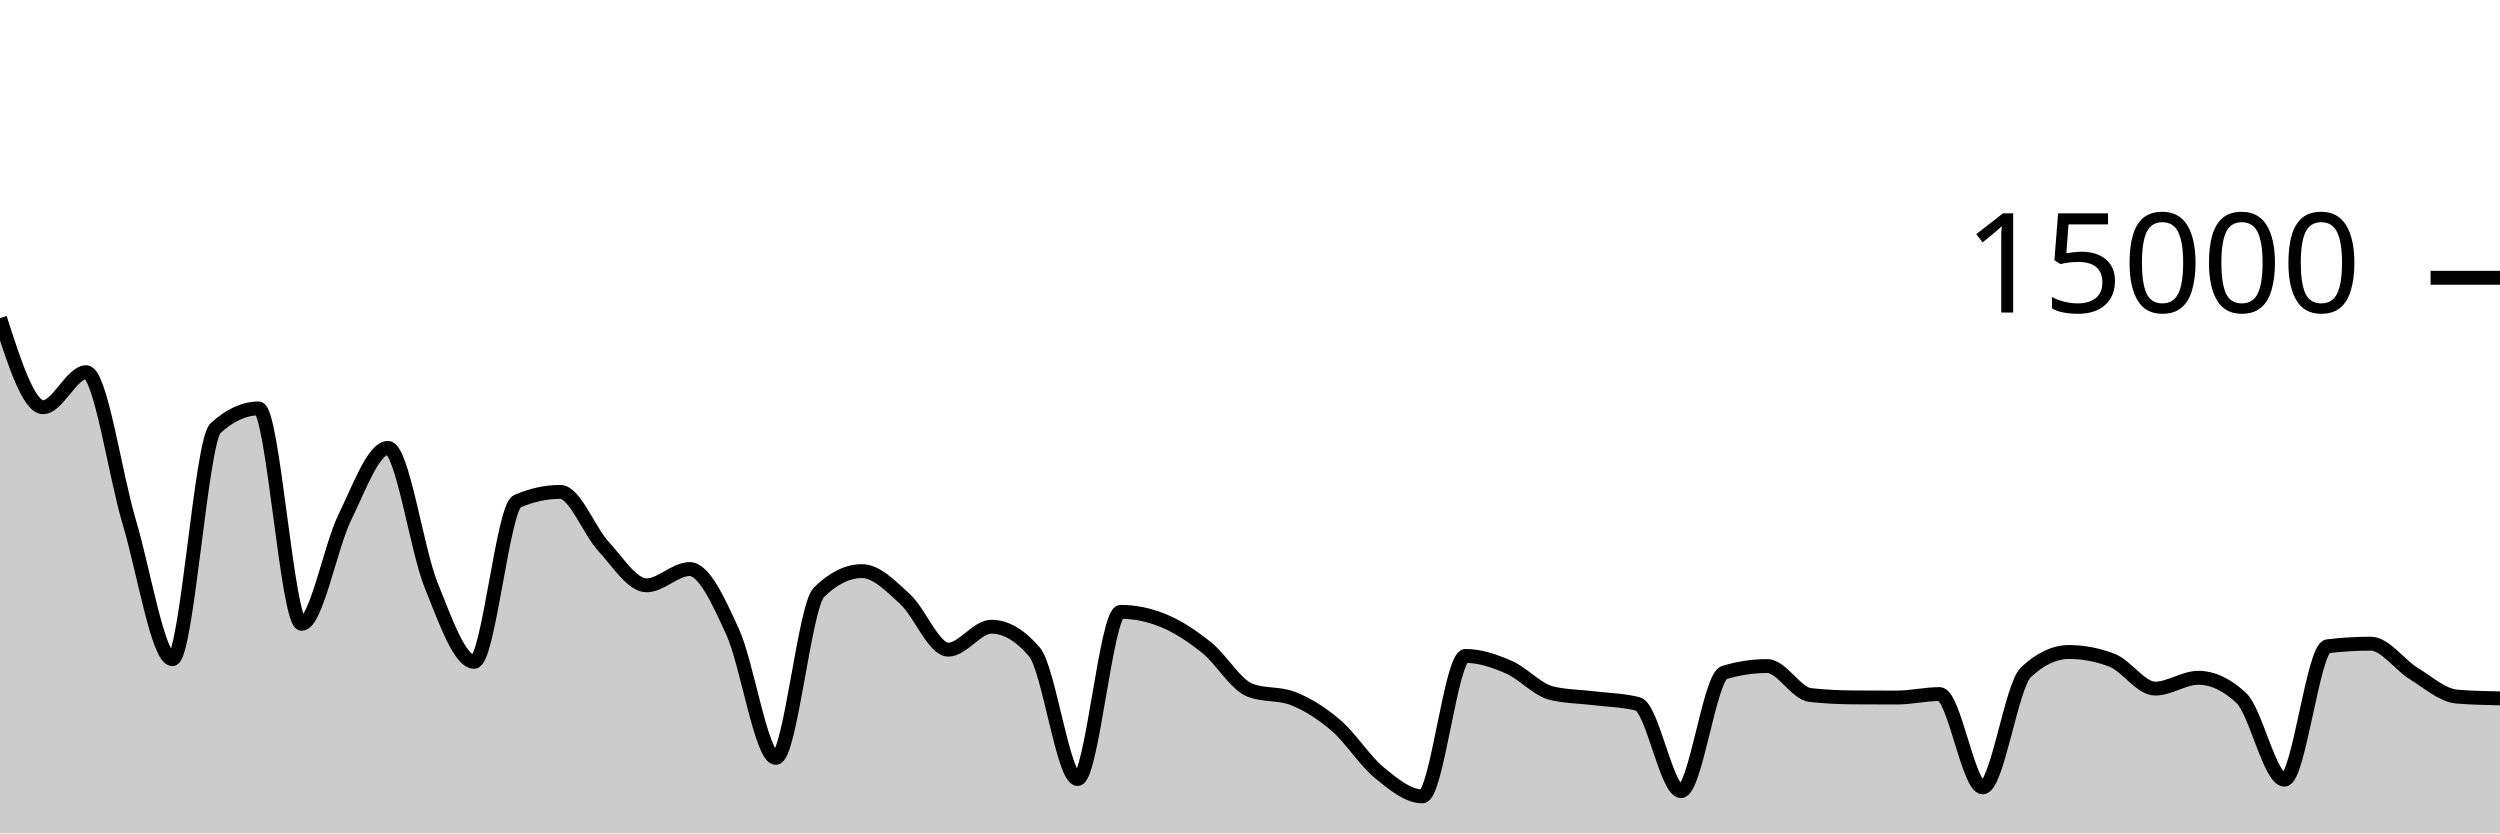
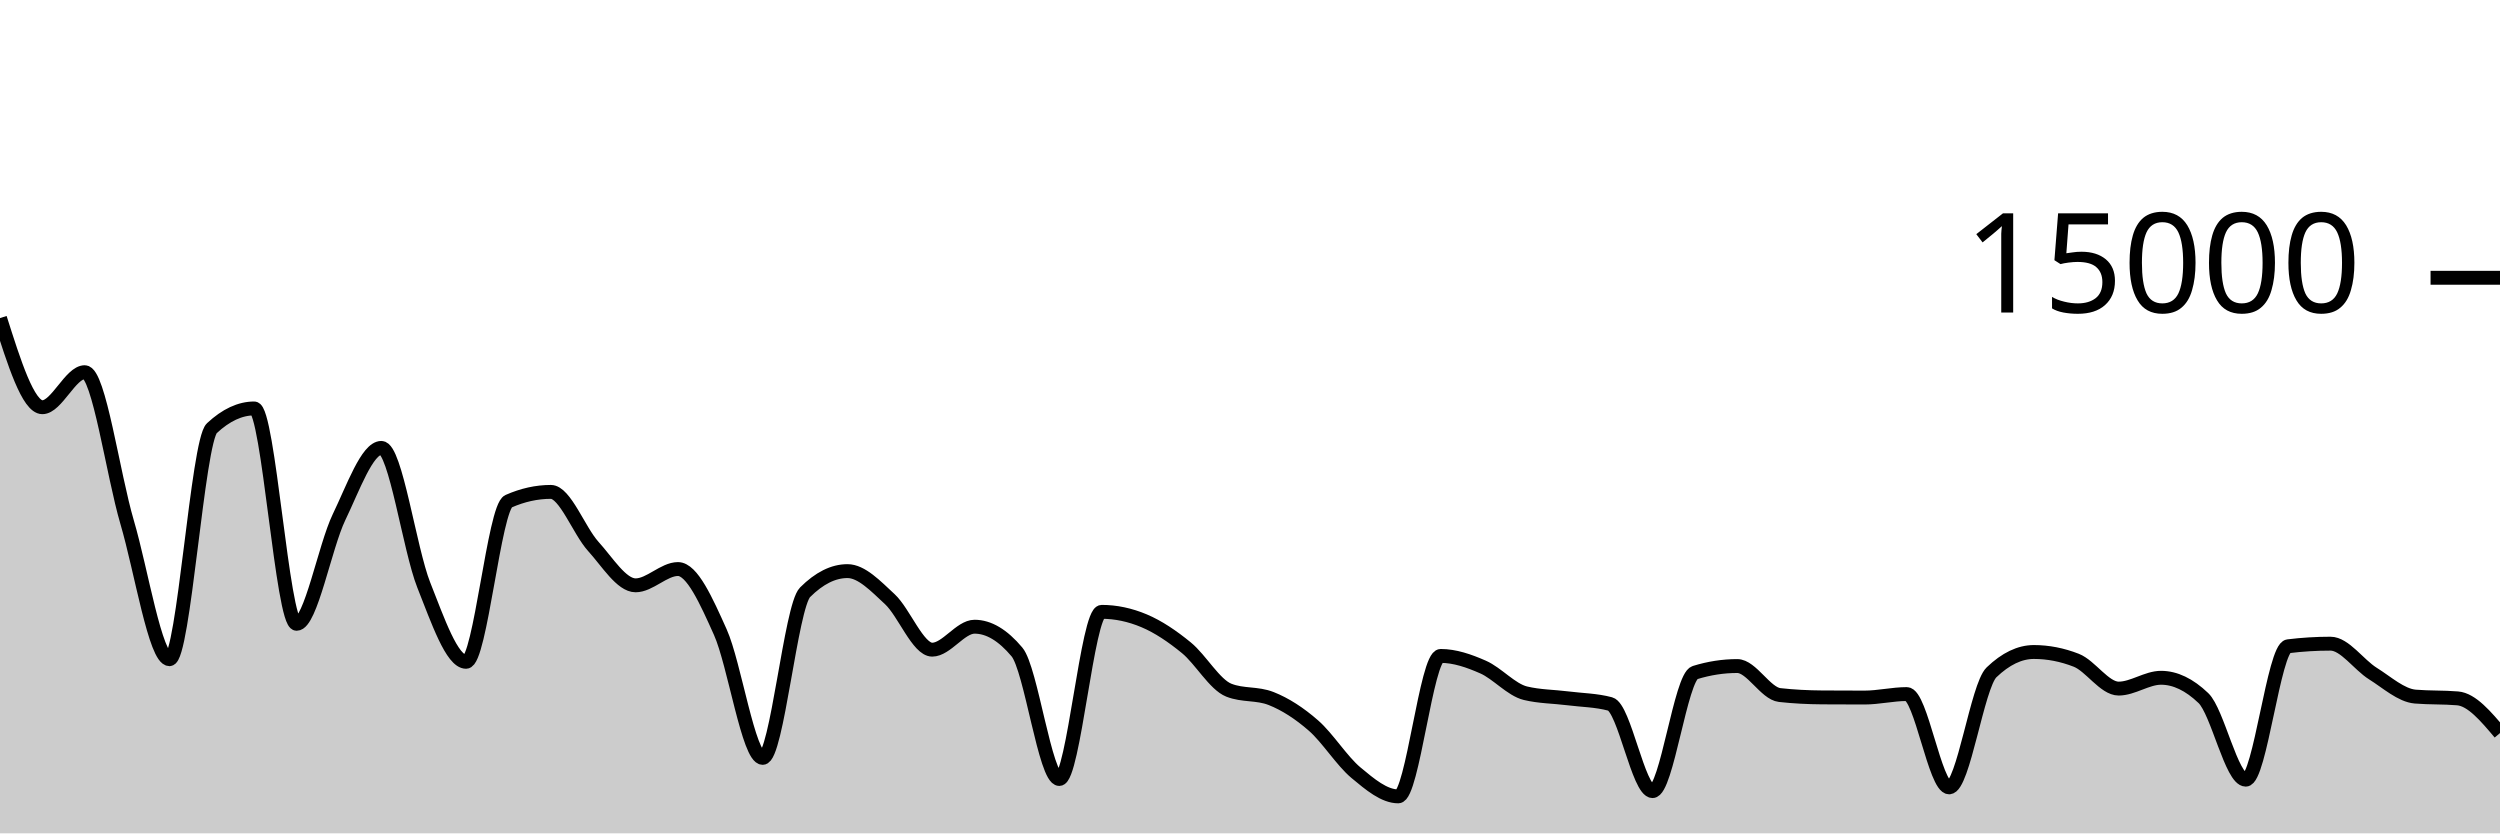
<svg xmlns="http://www.w3.org/2000/svg" viewBox="0 0 180 60">
  <g transform="translate(0,20)">
-     <path class="area" fill="rgba(0, 0, 0, 0.2)" d="M0,2.901C1.034,6.111,2.069,9.32,3.103,9.32C4.138,9.32,5.172,6.797,6.207,6.797C7.241,6.797,8.276,14.156,9.31,17.6C10.345,21.044,11.379,27.461,12.414,27.461C13.448,27.461,14.483,11.777,15.517,10.829C16.552,9.882,17.586,9.408,18.621,9.408C19.655,9.408,20.69,24.915,21.724,24.915C22.759,24.915,23.793,19.354,24.828,17.243C25.862,15.132,26.897,12.248,27.931,12.248C28.966,12.248,30,19.548,31.034,22.115C32.069,24.682,33.103,27.651,34.138,27.651C35.172,27.651,36.207,16.54,37.241,16.091C38.276,15.641,39.31,15.416,40.345,15.416C41.379,15.416,42.414,18.215,43.448,19.336C44.483,20.457,45.517,22.144,46.552,22.144C47.586,22.144,48.621,20.971,49.655,20.971C50.69,20.971,51.724,23.248,52.759,25.515C53.793,27.781,54.828,34.568,55.862,34.568C56.897,34.568,57.931,23.658,58.966,22.643C60,21.628,61.034,21.12,62.069,21.12C63.103,21.12,64.138,22.199,65.172,23.141C66.207,24.084,67.241,26.776,68.276,26.776C69.31,26.776,70.345,25.123,71.379,25.123C72.414,25.123,73.448,25.729,74.483,26.941C75.517,28.154,76.552,36.088,77.586,36.088C78.621,36.088,79.655,24.053,80.69,24.053C81.724,24.053,82.759,24.268,83.793,24.696C84.828,25.124,85.862,25.81,86.897,26.643C87.931,27.476,88.966,29.292,90,29.693C91.034,30.095,92.069,29.894,93.103,30.296C94.138,30.698,95.172,31.356,96.207,32.245C97.241,33.135,98.276,34.783,99.31,35.632C100.345,36.481,101.379,37.339,102.414,37.339C103.448,37.339,104.483,27.227,105.517,27.227C106.552,27.227,107.586,27.579,108.621,28.027C109.655,28.474,110.69,29.667,111.724,29.912C112.759,30.157,113.793,30.151,114.828,30.28C115.862,30.409,116.897,30.415,117.931,30.685C118.966,30.956,120,36.96,121.034,36.96C122.069,36.96,123.103,28.741,124.138,28.427C125.172,28.112,126.207,27.955,127.241,27.955C128.276,27.955,129.31,29.929,130.345,30.043C131.379,30.156,132.414,30.206,133.448,30.213C134.483,30.22,135.517,30.224,136.552,30.224C137.586,30.224,138.621,29.973,139.655,29.973C140.69,29.973,141.724,36.691,142.759,36.691C143.793,36.691,144.828,29.384,145.862,28.408C146.897,27.432,147.931,26.944,148.966,26.944C150,26.944,151.034,27.142,152.069,27.539C153.103,27.935,154.138,29.579,155.172,29.579C156.207,29.579,157.241,28.8,158.276,28.8C159.31,28.8,160.345,29.287,161.379,30.261C162.414,31.236,163.448,36.136,164.483,36.136C165.517,36.136,166.552,26.655,167.586,26.531C168.621,26.406,169.655,26.344,170.69,26.344C171.724,26.344,172.759,27.861,173.793,28.496C174.828,29.131,175.862,30.069,176.897,30.155C177.931,30.24,178.966,30.261,180,30.283L180,40C178.966,40,177.931,40,176.897,40C175.862,40,174.828,40,173.793,40C172.759,40,171.724,40,170.69,40C169.655,40,168.621,40,167.586,40C166.552,40,165.517,40,164.483,40C163.448,40,162.414,40,161.379,40C160.345,40,159.31,40,158.276,40C157.241,40,156.207,40,155.172,40C154.138,40,153.103,40,152.069,40C151.034,40,150,40,148.966,40C147.931,40,146.897,40,145.862,40C144.828,40,143.793,40,142.759,40C141.724,40,140.69,40,139.655,40C138.621,40,137.586,40,136.552,40C135.517,40,134.483,40,133.448,40C132.414,40,131.379,40,130.345,40C129.31,40,128.276,40,127.241,40C126.207,40,125.172,40,124.138,40C123.103,40,122.069,40,121.034,40C120,40,118.966,40,117.931,40C116.897,40,115.862,40,114.828,40C113.793,40,112.759,40,111.724,40C110.69,40,109.655,40,108.621,40C107.586,40,106.552,40,105.517,40C104.483,40,103.448,40,102.414,40C101.379,40,100.345,40,99.31,40C98.276,40,97.241,40,96.207,40C95.172,40,94.138,40,93.103,40C92.069,40,91.034,40,90,40C88.966,40,87.931,40,86.897,40C85.862,40,84.828,40,83.793,40C82.759,40,81.724,40,80.69,40C79.655,40,78.621,40,77.586,40C76.552,40,75.517,40,74.483,40C73.448,40,72.414,40,71.379,40C70.345,40,69.31,40,68.276,40C67.241,40,66.207,40,65.172,40C64.138,40,63.103,40,62.069,40C61.034,40,60,40,58.966,40C57.931,40,56.897,40,55.862,40C54.828,40,53.793,40,52.759,40C51.724,40,50.69,40,49.655,40C48.621,40,47.586,40,46.552,40C45.517,40,44.483,40,43.448,40C42.414,40,41.379,40,40.345,40C39.31,40,38.276,40,37.241,40C36.207,40,35.172,40,34.138,40C33.103,40,32.069,40,31.034,40C30,40,28.966,40,27.931,40C26.897,40,25.862,40,24.828,40C23.793,40,22.759,40,21.724,40C20.69,40,19.655,40,18.621,40C17.586,40,16.552,40,15.517,40C14.483,40,13.448,40,12.414,40C11.379,40,10.345,40,9.31,40C8.276,40,7.241,40,6.207,40C5.172,40,4.138,40,3.103,40C2.069,40,1.034,40,0,40Z" />
-     <path class="line" stroke="black" fill="none" d="M0,2.901C1.034,6.111,2.069,9.32,3.103,9.32C4.138,9.32,5.172,6.797,6.207,6.797C7.241,6.797,8.276,14.156,9.31,17.6C10.345,21.044,11.379,27.461,12.414,27.461C13.448,27.461,14.483,11.777,15.517,10.829C16.552,9.882,17.586,9.408,18.621,9.408C19.655,9.408,20.69,24.915,21.724,24.915C22.759,24.915,23.793,19.354,24.828,17.243C25.862,15.132,26.897,12.248,27.931,12.248C28.966,12.248,30,19.548,31.034,22.115C32.069,24.682,33.103,27.651,34.138,27.651C35.172,27.651,36.207,16.54,37.241,16.091C38.276,15.641,39.31,15.416,40.345,15.416C41.379,15.416,42.414,18.215,43.448,19.336C44.483,20.457,45.517,22.144,46.552,22.144C47.586,22.144,48.621,20.971,49.655,20.971C50.69,20.971,51.724,23.248,52.759,25.515C53.793,27.781,54.828,34.568,55.862,34.568C56.897,34.568,57.931,23.658,58.966,22.643C60,21.628,61.034,21.12,62.069,21.12C63.103,21.12,64.138,22.199,65.172,23.141C66.207,24.084,67.241,26.776,68.276,26.776C69.31,26.776,70.345,25.123,71.379,25.123C72.414,25.123,73.448,25.729,74.483,26.941C75.517,28.154,76.552,36.088,77.586,36.088C78.621,36.088,79.655,24.053,80.69,24.053C81.724,24.053,82.759,24.268,83.793,24.696C84.828,25.124,85.862,25.81,86.897,26.643C87.931,27.476,88.966,29.292,90,29.693C91.034,30.095,92.069,29.894,93.103,30.296C94.138,30.698,95.172,31.356,96.207,32.245C97.241,33.135,98.276,34.783,99.31,35.632C100.345,36.481,101.379,37.339,102.414,37.339C103.448,37.339,104.483,27.227,105.517,27.227C106.552,27.227,107.586,27.579,108.621,28.027C109.655,28.474,110.69,29.667,111.724,29.912C112.759,30.157,113.793,30.151,114.828,30.28C115.862,30.409,116.897,30.415,117.931,30.685C118.966,30.956,120,36.96,121.034,36.96C122.069,36.96,123.103,28.741,124.138,28.427C125.172,28.112,126.207,27.955,127.241,27.955C128.276,27.955,129.31,29.929,130.345,30.043C131.379,30.156,132.414,30.206,133.448,30.213C134.483,30.22,135.517,30.224,136.552,30.224C137.586,30.224,138.621,29.973,139.655,29.973C140.69,29.973,141.724,36.691,142.759,36.691C143.793,36.691,144.828,29.384,145.862,28.408C146.897,27.432,147.931,26.944,148.966,26.944C150,26.944,151.034,27.142,152.069,27.539C153.103,27.935,154.138,29.579,155.172,29.579C156.207,29.579,157.241,28.8,158.276,28.8C159.31,28.8,160.345,29.287,161.379,30.261C162.414,31.236,163.448,36.136,164.483,36.136C165.517,36.136,166.552,26.655,167.586,26.531C168.621,26.406,169.655,26.344,170.69,26.344C171.724,26.344,172.759,27.861,173.793,28.496C174.828,29.131,175.862,30.069,176.897,30.155C177.931,30.24,178.966,30.261,180,30.283" />
+     <path class="area" fill="rgba(0, 0, 0, 0.2)" d="M0,2.901C1.017,6.111,2.034,9.32,3.051,9.32C4.068,9.32,5.085,6.797,6.102,6.797C7.119,6.797,8.136,14.156,9.153,17.6C10.169,21.044,11.186,27.461,12.203,27.461C13.22,27.461,14.237,11.777,15.254,10.829C16.271,9.882,17.288,9.408,18.305,9.408C19.322,9.408,20.339,24.915,21.356,24.915C22.373,24.915,23.39,19.354,24.407,17.243C25.424,15.132,26.441,12.248,27.458,12.248C28.475,12.248,29.492,19.548,30.508,22.115C31.525,24.682,32.542,27.651,33.559,27.651C34.576,27.651,35.593,16.54,36.61,16.091C37.627,15.641,38.644,15.416,39.661,15.416C40.678,15.416,41.695,18.215,42.712,19.336C43.729,20.457,44.746,22.144,45.763,22.144C46.78,22.144,47.797,20.971,48.814,20.971C49.831,20.971,50.847,23.248,51.864,25.515C52.881,27.781,53.898,34.568,54.915,34.568C55.932,34.568,56.949,23.658,57.966,22.643C58.983,21.628,60,21.12,61.017,21.12C62.034,21.12,63.051,22.199,64.068,23.141C65.085,24.084,66.102,26.776,67.119,26.776C68.136,26.776,69.153,25.123,70.169,25.123C71.186,25.123,72.203,25.729,73.22,26.941C74.237,28.154,75.254,36.088,76.271,36.088C77.288,36.088,78.305,24.053,79.322,24.053C80.339,24.053,81.356,24.268,82.373,24.696C83.39,25.124,84.407,25.81,85.424,26.643C86.441,27.476,87.458,29.292,88.475,29.693C89.492,30.095,90.508,29.894,91.525,30.296C92.542,30.698,93.559,31.356,94.576,32.245C95.593,33.135,96.61,34.783,97.627,35.632C98.644,36.481,99.661,37.339,100.678,37.339C101.695,37.339,102.712,27.227,103.729,27.227C104.746,27.227,105.763,27.579,106.78,28.027C107.797,28.474,108.814,29.667,109.831,29.912C110.847,30.157,111.864,30.151,112.881,30.28C113.898,30.409,114.915,30.415,115.932,30.685C116.949,30.956,117.966,36.96,118.983,36.96C120,36.96,121.017,28.741,122.034,28.427C123.051,28.112,124.068,27.955,125.085,27.955C126.102,27.955,127.119,29.929,128.136,30.043C129.153,30.156,130.169,30.206,131.186,30.213C132.203,30.22,133.22,30.224,134.237,30.224C135.254,30.224,136.271,29.973,137.288,29.973C138.305,29.973,139.322,36.691,140.339,36.691C141.356,36.691,142.373,29.384,143.39,28.408C144.407,27.432,145.424,26.944,146.441,26.944C147.458,26.944,148.475,27.142,149.492,27.539C150.508,27.935,151.525,29.579,152.542,29.579C153.559,29.579,154.576,28.8,155.593,28.8C156.61,28.8,157.627,29.287,158.644,30.261C159.661,31.236,160.678,36.136,161.695,36.136C162.712,36.136,163.729,26.655,164.746,26.531C165.763,26.406,166.78,26.344,167.797,26.344C168.814,26.344,169.831,27.861,170.847,28.496C171.864,29.131,172.881,30.069,173.898,30.155C174.915,30.24,175.932,30.197,176.949,30.283C177.966,30.368,178.983,31.575,180,32.781L180,40C178.983,40,177.966,40,176.949,40C175.932,40,174.915,40,173.898,40C172.881,40,171.864,40,170.847,40C169.831,40,168.814,40,167.797,40C166.78,40,165.763,40,164.746,40C163.729,40,162.712,40,161.695,40C160.678,40,159.661,40,158.644,40C157.627,40,156.61,40,155.593,40C154.576,40,153.559,40,152.542,40C151.525,40,150.508,40,149.492,40C148.475,40,147.458,40,146.441,40C145.424,40,144.407,40,143.39,40C142.373,40,141.356,40,140.339,40C139.322,40,138.305,40,137.288,40C136.271,40,135.254,40,134.237,40C133.22,40,132.203,40,131.186,40C130.169,40,129.153,40,128.136,40C127.119,40,126.102,40,125.085,40C124.068,40,123.051,40,122.034,40C121.017,40,120,40,118.983,40C117.966,40,116.949,40,115.932,40C114.915,40,113.898,40,112.881,40C111.864,40,110.847,40,109.831,40C108.814,40,107.797,40,106.78,40C105.763,40,104.746,40,103.729,40C102.712,40,101.695,40,100.678,40C99.661,40,98.644,40,97.627,40C96.61,40,95.593,40,94.576,40C93.559,40,92.542,40,91.525,40C90.508,40,89.492,40,88.475,40C87.458,40,86.441,40,85.424,40C84.407,40,83.39,40,82.373,40C81.356,40,80.339,40,79.322,40C78.305,40,77.288,40,76.271,40C75.254,40,74.237,40,73.22,40C72.203,40,71.186,40,70.169,40C69.153,40,68.136,40,67.119,40C66.102,40,65.085,40,64.068,40C63.051,40,62.034,40,61.017,40C60,40,58.983,40,57.966,40C56.949,40,55.932,40,54.915,40C53.898,40,52.881,40,51.864,40C50.847,40,49.831,40,48.814,40C47.797,40,46.78,40,45.763,40C44.746,40,43.729,40,42.712,40C41.695,40,40.678,40,39.661,40C38.644,40,37.627,40,36.61,40C35.593,40,34.576,40,33.559,40C32.542,40,31.525,40,30.508,40C29.492,40,28.475,40,27.458,40C26.441,40,25.424,40,24.407,40C23.39,40,22.373,40,21.356,40C20.339,40,19.322,40,18.305,40C17.288,40,16.271,40,15.254,40C14.237,40,13.22,40,12.203,40C11.186,40,10.169,40,9.153,40C8.136,40,7.119,40,6.102,40C5.085,40,4.068,40,3.051,40C2.034,40,1.017,40,0,40Z" />
+     <path class="line" stroke="black" fill="none" d="M0,2.901C1.017,6.111,2.034,9.32,3.051,9.32C4.068,9.32,5.085,6.797,6.102,6.797C7.119,6.797,8.136,14.156,9.153,17.6C10.169,21.044,11.186,27.461,12.203,27.461C13.22,27.461,14.237,11.777,15.254,10.829C16.271,9.882,17.288,9.408,18.305,9.408C19.322,9.408,20.339,24.915,21.356,24.915C22.373,24.915,23.39,19.354,24.407,17.243C25.424,15.132,26.441,12.248,27.458,12.248C28.475,12.248,29.492,19.548,30.508,22.115C31.525,24.682,32.542,27.651,33.559,27.651C34.576,27.651,35.593,16.54,36.61,16.091C37.627,15.641,38.644,15.416,39.661,15.416C40.678,15.416,41.695,18.215,42.712,19.336C43.729,20.457,44.746,22.144,45.763,22.144C46.78,22.144,47.797,20.971,48.814,20.971C49.831,20.971,50.847,23.248,51.864,25.515C52.881,27.781,53.898,34.568,54.915,34.568C55.932,34.568,56.949,23.658,57.966,22.643C58.983,21.628,60,21.12,61.017,21.12C62.034,21.12,63.051,22.199,64.068,23.141C65.085,24.084,66.102,26.776,67.119,26.776C68.136,26.776,69.153,25.123,70.169,25.123C71.186,25.123,72.203,25.729,73.22,26.941C74.237,28.154,75.254,36.088,76.271,36.088C77.288,36.088,78.305,24.053,79.322,24.053C80.339,24.053,81.356,24.268,82.373,24.696C83.39,25.124,84.407,25.81,85.424,26.643C86.441,27.476,87.458,29.292,88.475,29.693C89.492,30.095,90.508,29.894,91.525,30.296C92.542,30.698,93.559,31.356,94.576,32.245C95.593,33.135,96.61,34.783,97.627,35.632C98.644,36.481,99.661,37.339,100.678,37.339C101.695,37.339,102.712,27.227,103.729,27.227C104.746,27.227,105.763,27.579,106.78,28.027C107.797,28.474,108.814,29.667,109.831,29.912C110.847,30.157,111.864,30.151,112.881,30.28C113.898,30.409,114.915,30.415,115.932,30.685C116.949,30.956,117.966,36.96,118.983,36.96C120,36.96,121.017,28.741,122.034,28.427C123.051,28.112,124.068,27.955,125.085,27.955C126.102,27.955,127.119,29.929,128.136,30.043C129.153,30.156,130.169,30.206,131.186,30.213C132.203,30.22,133.22,30.224,134.237,30.224C135.254,30.224,136.271,29.973,137.288,29.973C138.305,29.973,139.322,36.691,140.339,36.691C141.356,36.691,142.373,29.384,143.39,28.408C144.407,27.432,145.424,26.944,146.441,26.944C147.458,26.944,148.475,27.142,149.492,27.539C150.508,27.935,151.525,29.579,152.542,29.579C153.559,29.579,154.576,28.8,155.593,28.8C156.61,28.8,157.627,29.287,158.644,30.261C159.661,31.236,160.678,36.136,161.695,36.136C162.712,36.136,163.729,26.655,164.746,26.531C165.763,26.406,166.78,26.344,167.797,26.344C168.814,26.344,169.831,27.861,170.847,28.496C171.864,29.131,172.881,30.069,173.898,30.155C174.915,30.24,175.932,30.197,176.949,30.283C177.966,30.368,178.983,31.575,180,32.781" />
    <path class="axis-ceiling" stroke-width="1" stroke="black" fill="none" d="M175,0L180,0" />
    <text class="axis-ceiling-label" font-family="sans-serif" text-anchor="end" font-size="10px" x="170" y="2.5">15000</text>
  </g>
</svg>
